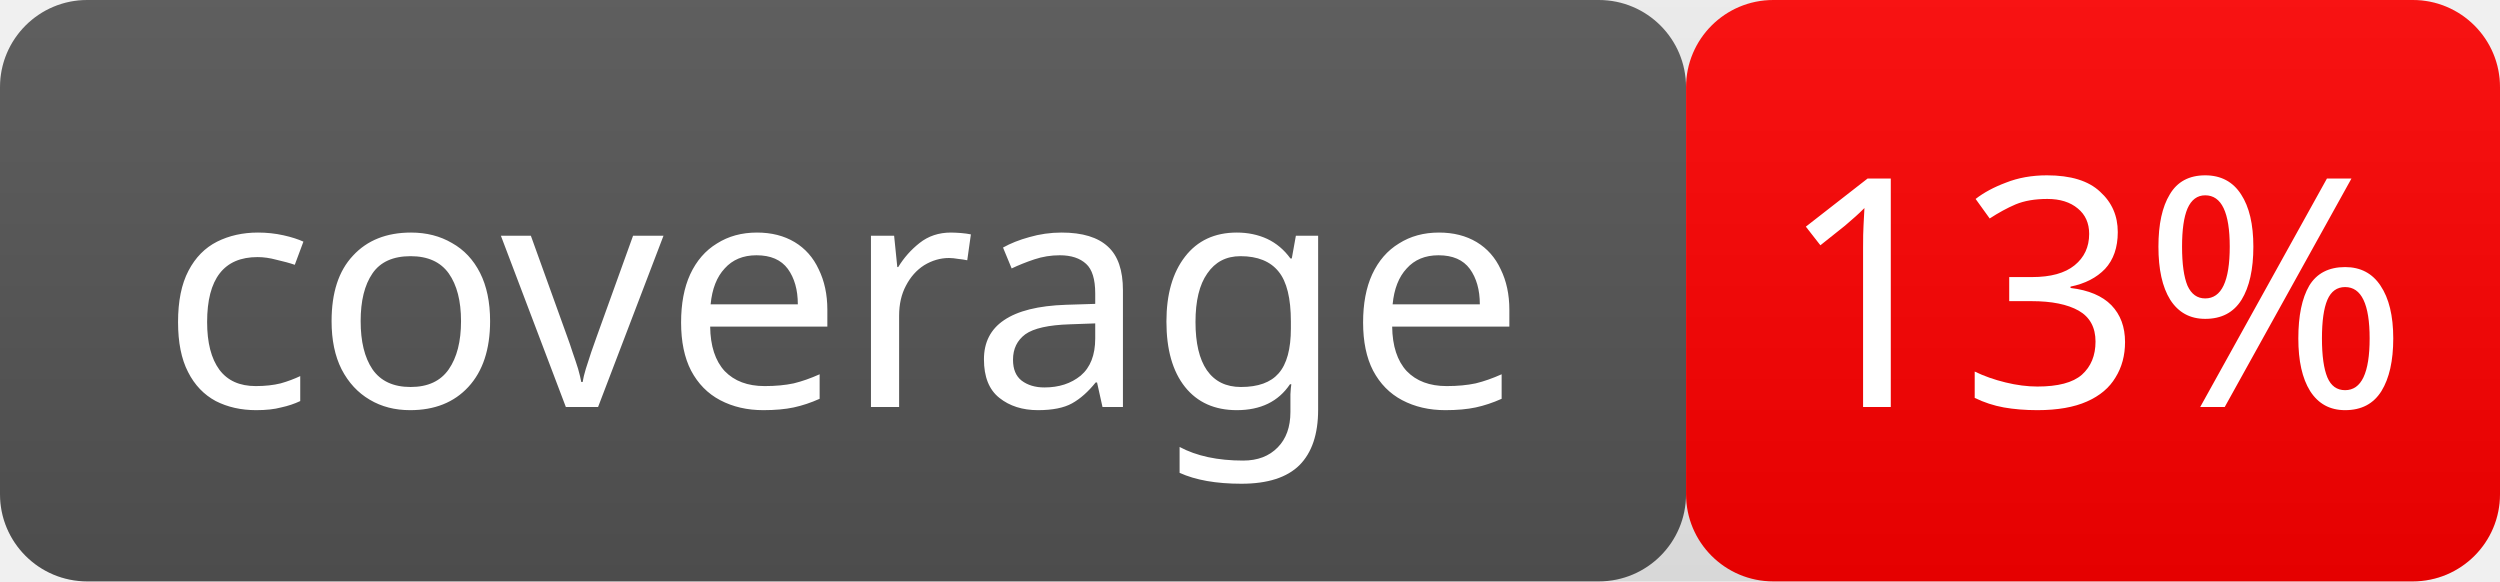
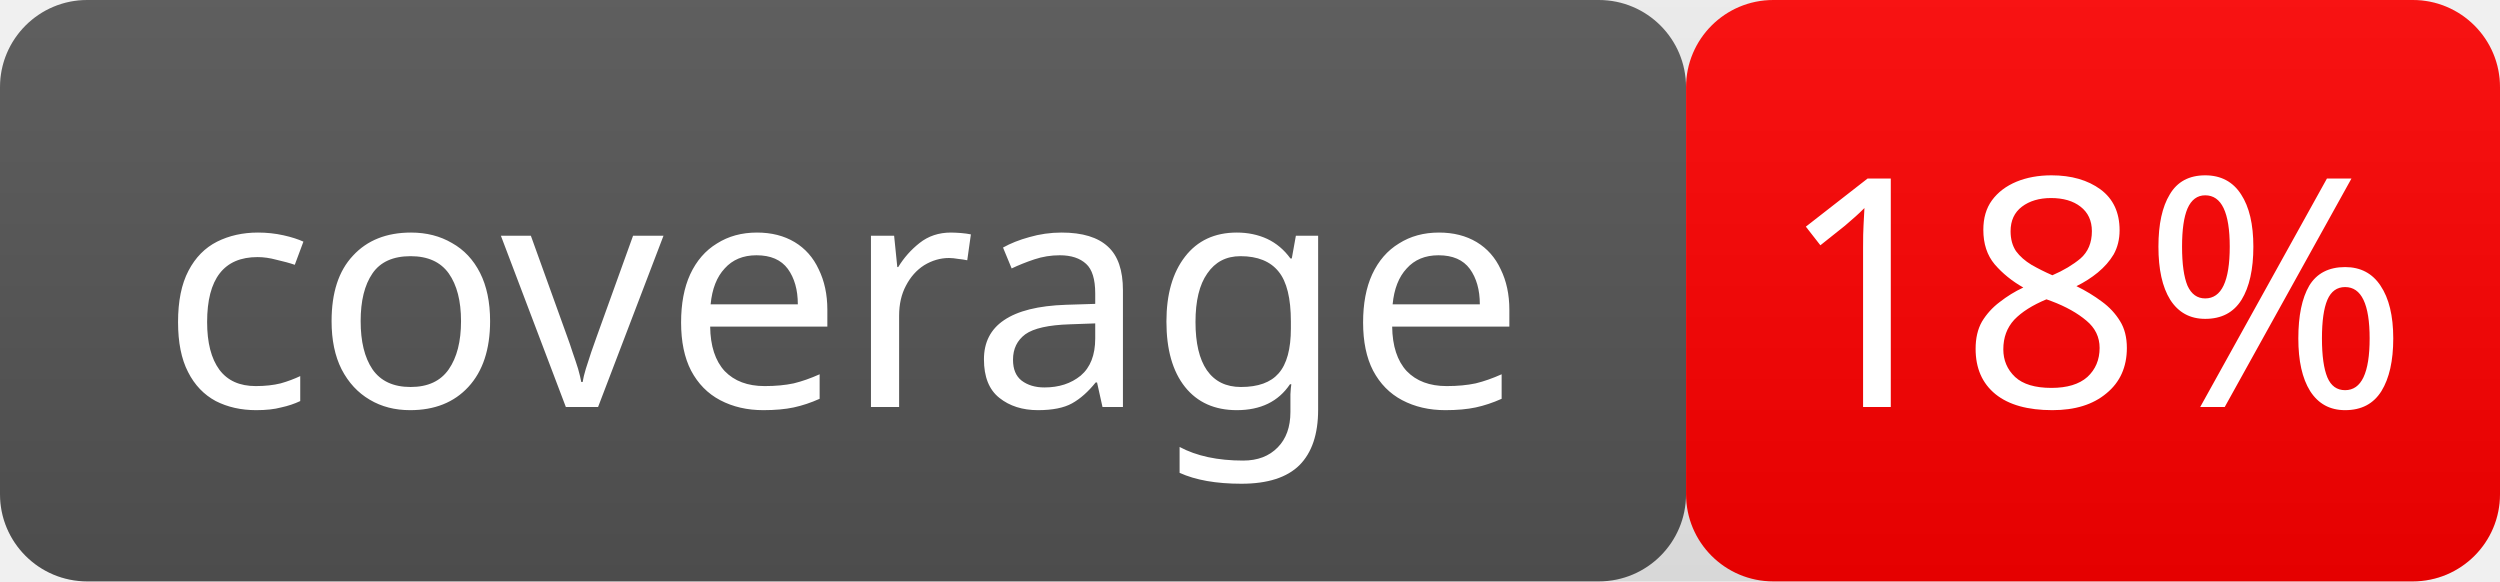
- <svg xmlns="http://www.w3.org/2000/svg" width="86" height="20" role="img" aria-label="coverage: 13%">
+ <svg xmlns="http://www.w3.org/2000/svg" width="86" height="20" role="img" aria-label="coverage: 18%">
  <linearGradient id="smooth" x2="0" y2="100%">
    <stop offset="0" stop-color="#bbb" stop-opacity=".1" />
    <stop offset="1" stop-opacity=".1" />
  </linearGradient>
  <rect rx="3" width="58" height="20" fill="#555" />
  <rect rx="3" x="58" width="28" height="20" fill="red" />
  <rect rx="3" width="86" height="20" fill="url(#smooth)" />
  <g fill="#fff" text-anchor="middle" font-family="Verdana" font-size="11">
    <text x="29.0" y="14">coverage</text>
-     <text x="72.0" y="14">13%</text>
+     <text x="72.0" y="14">18%</text>
  </g>
</svg>
